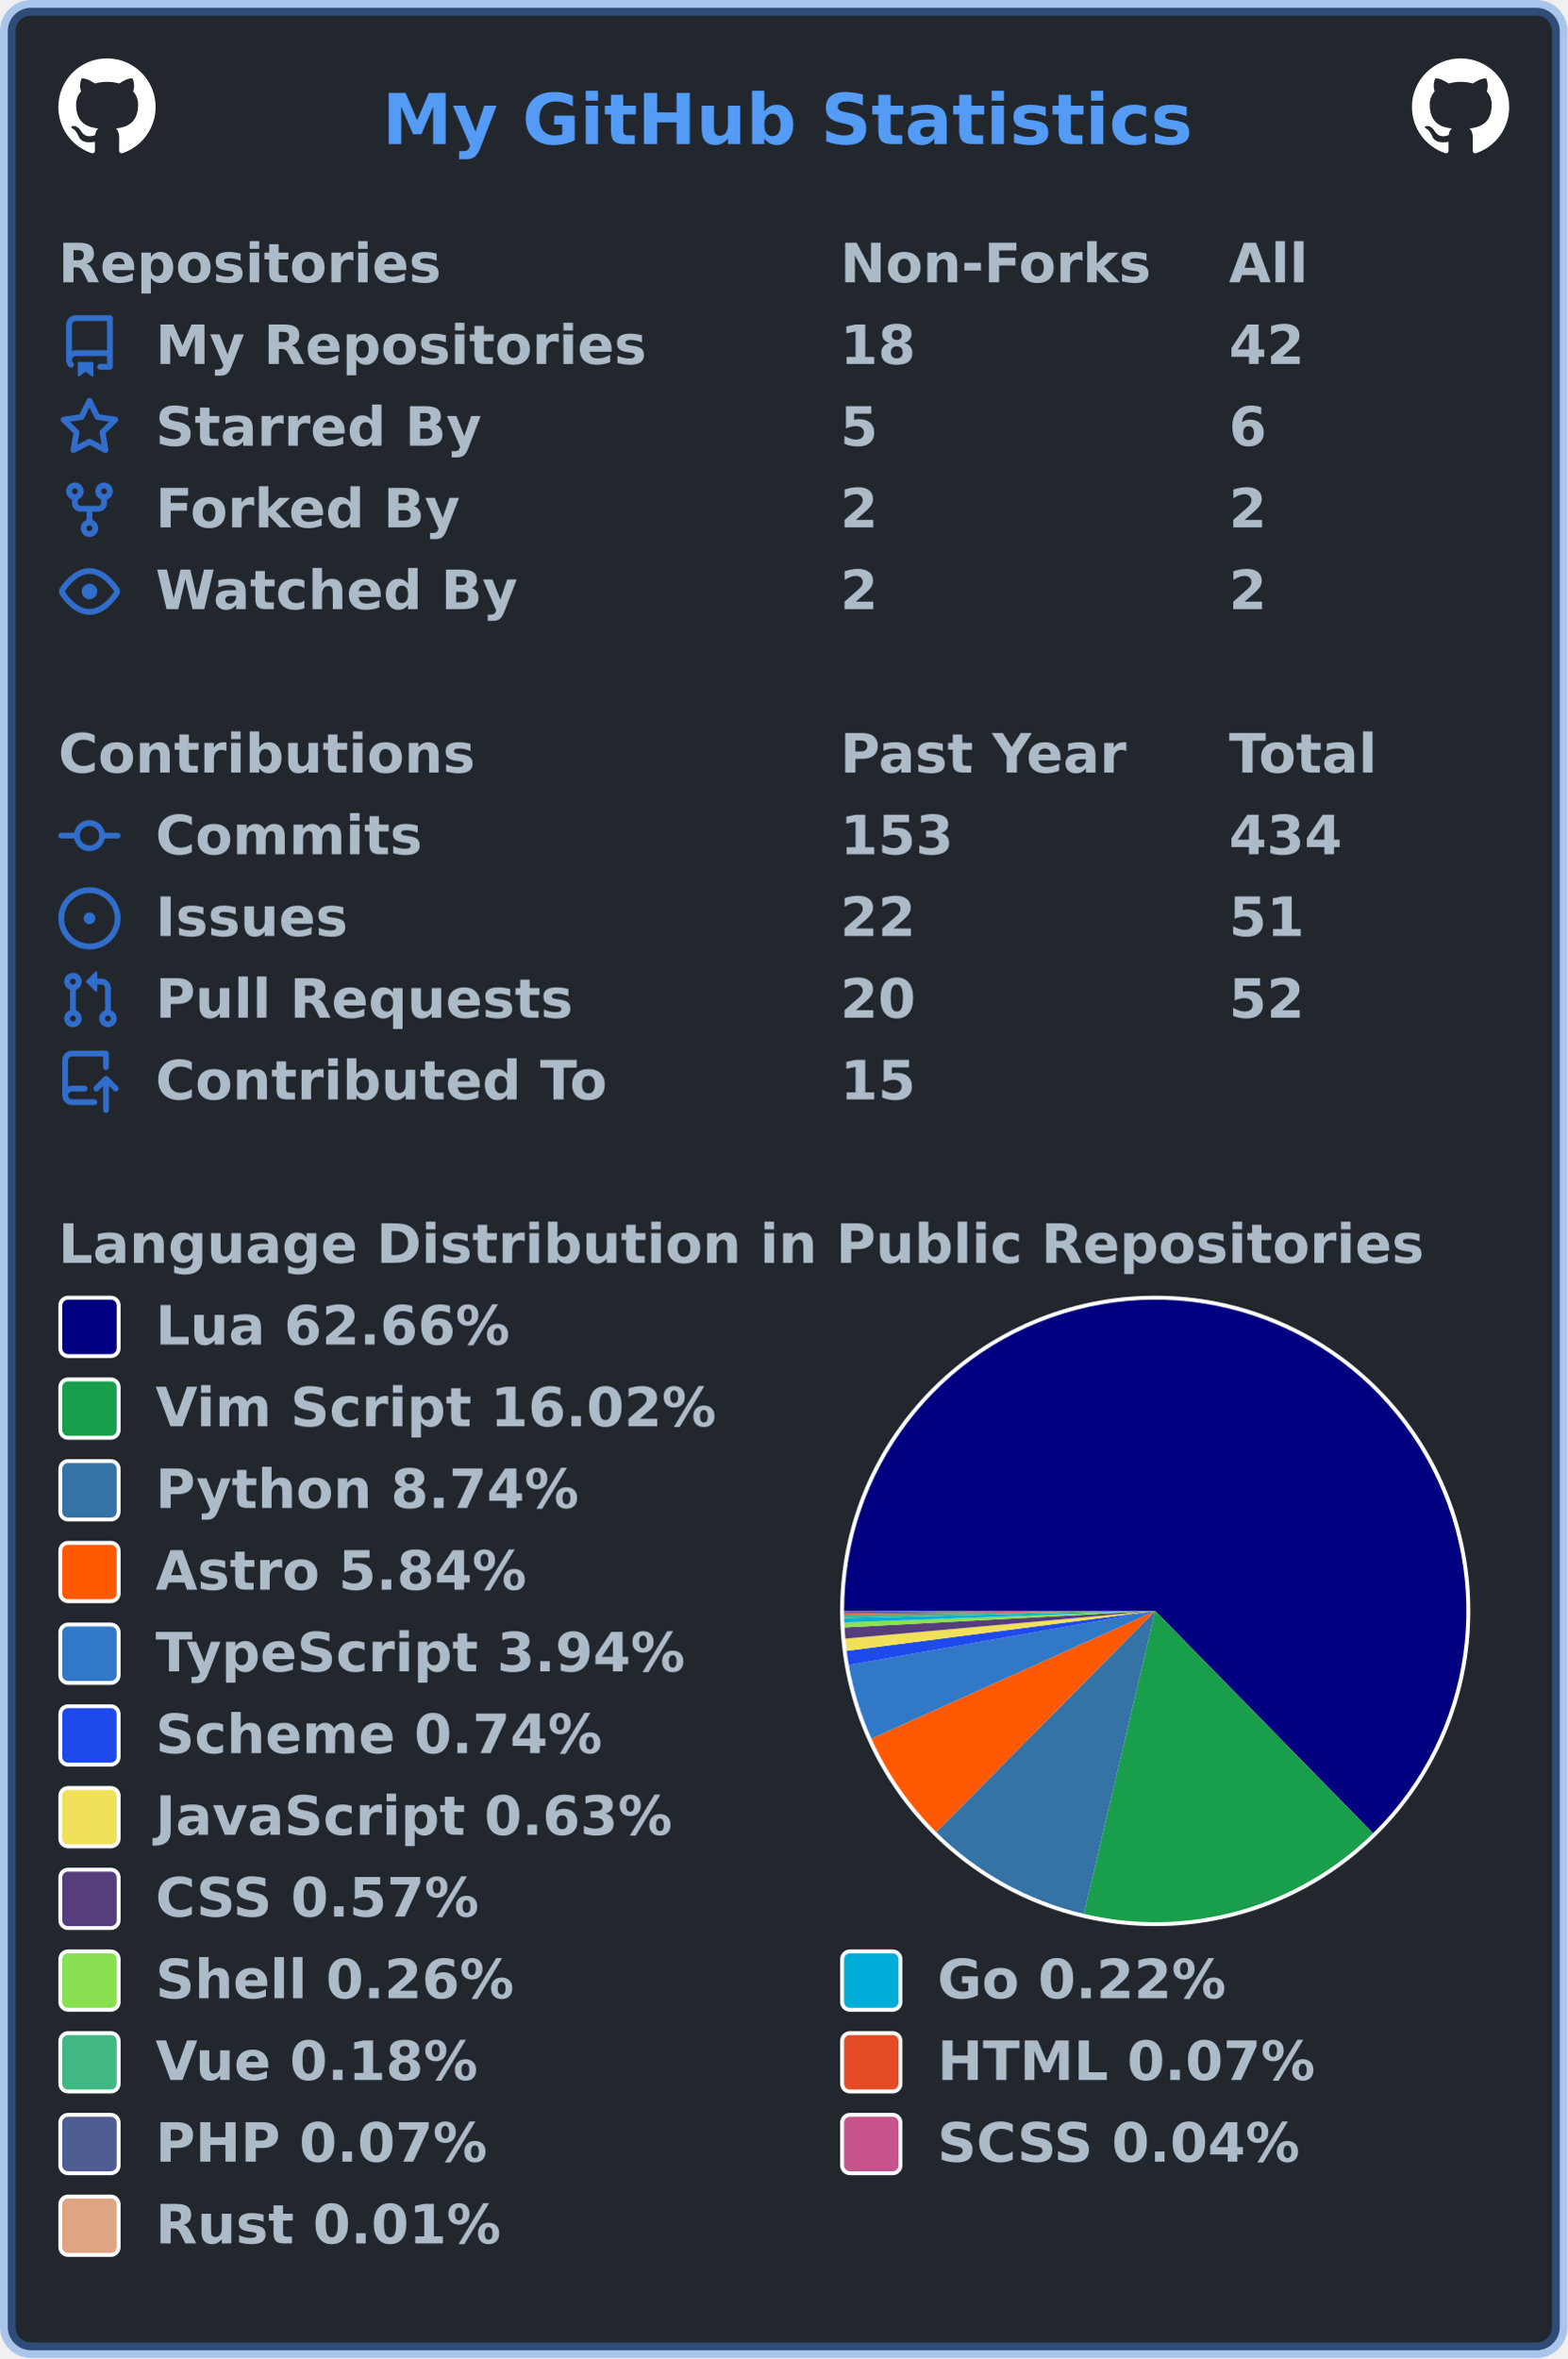
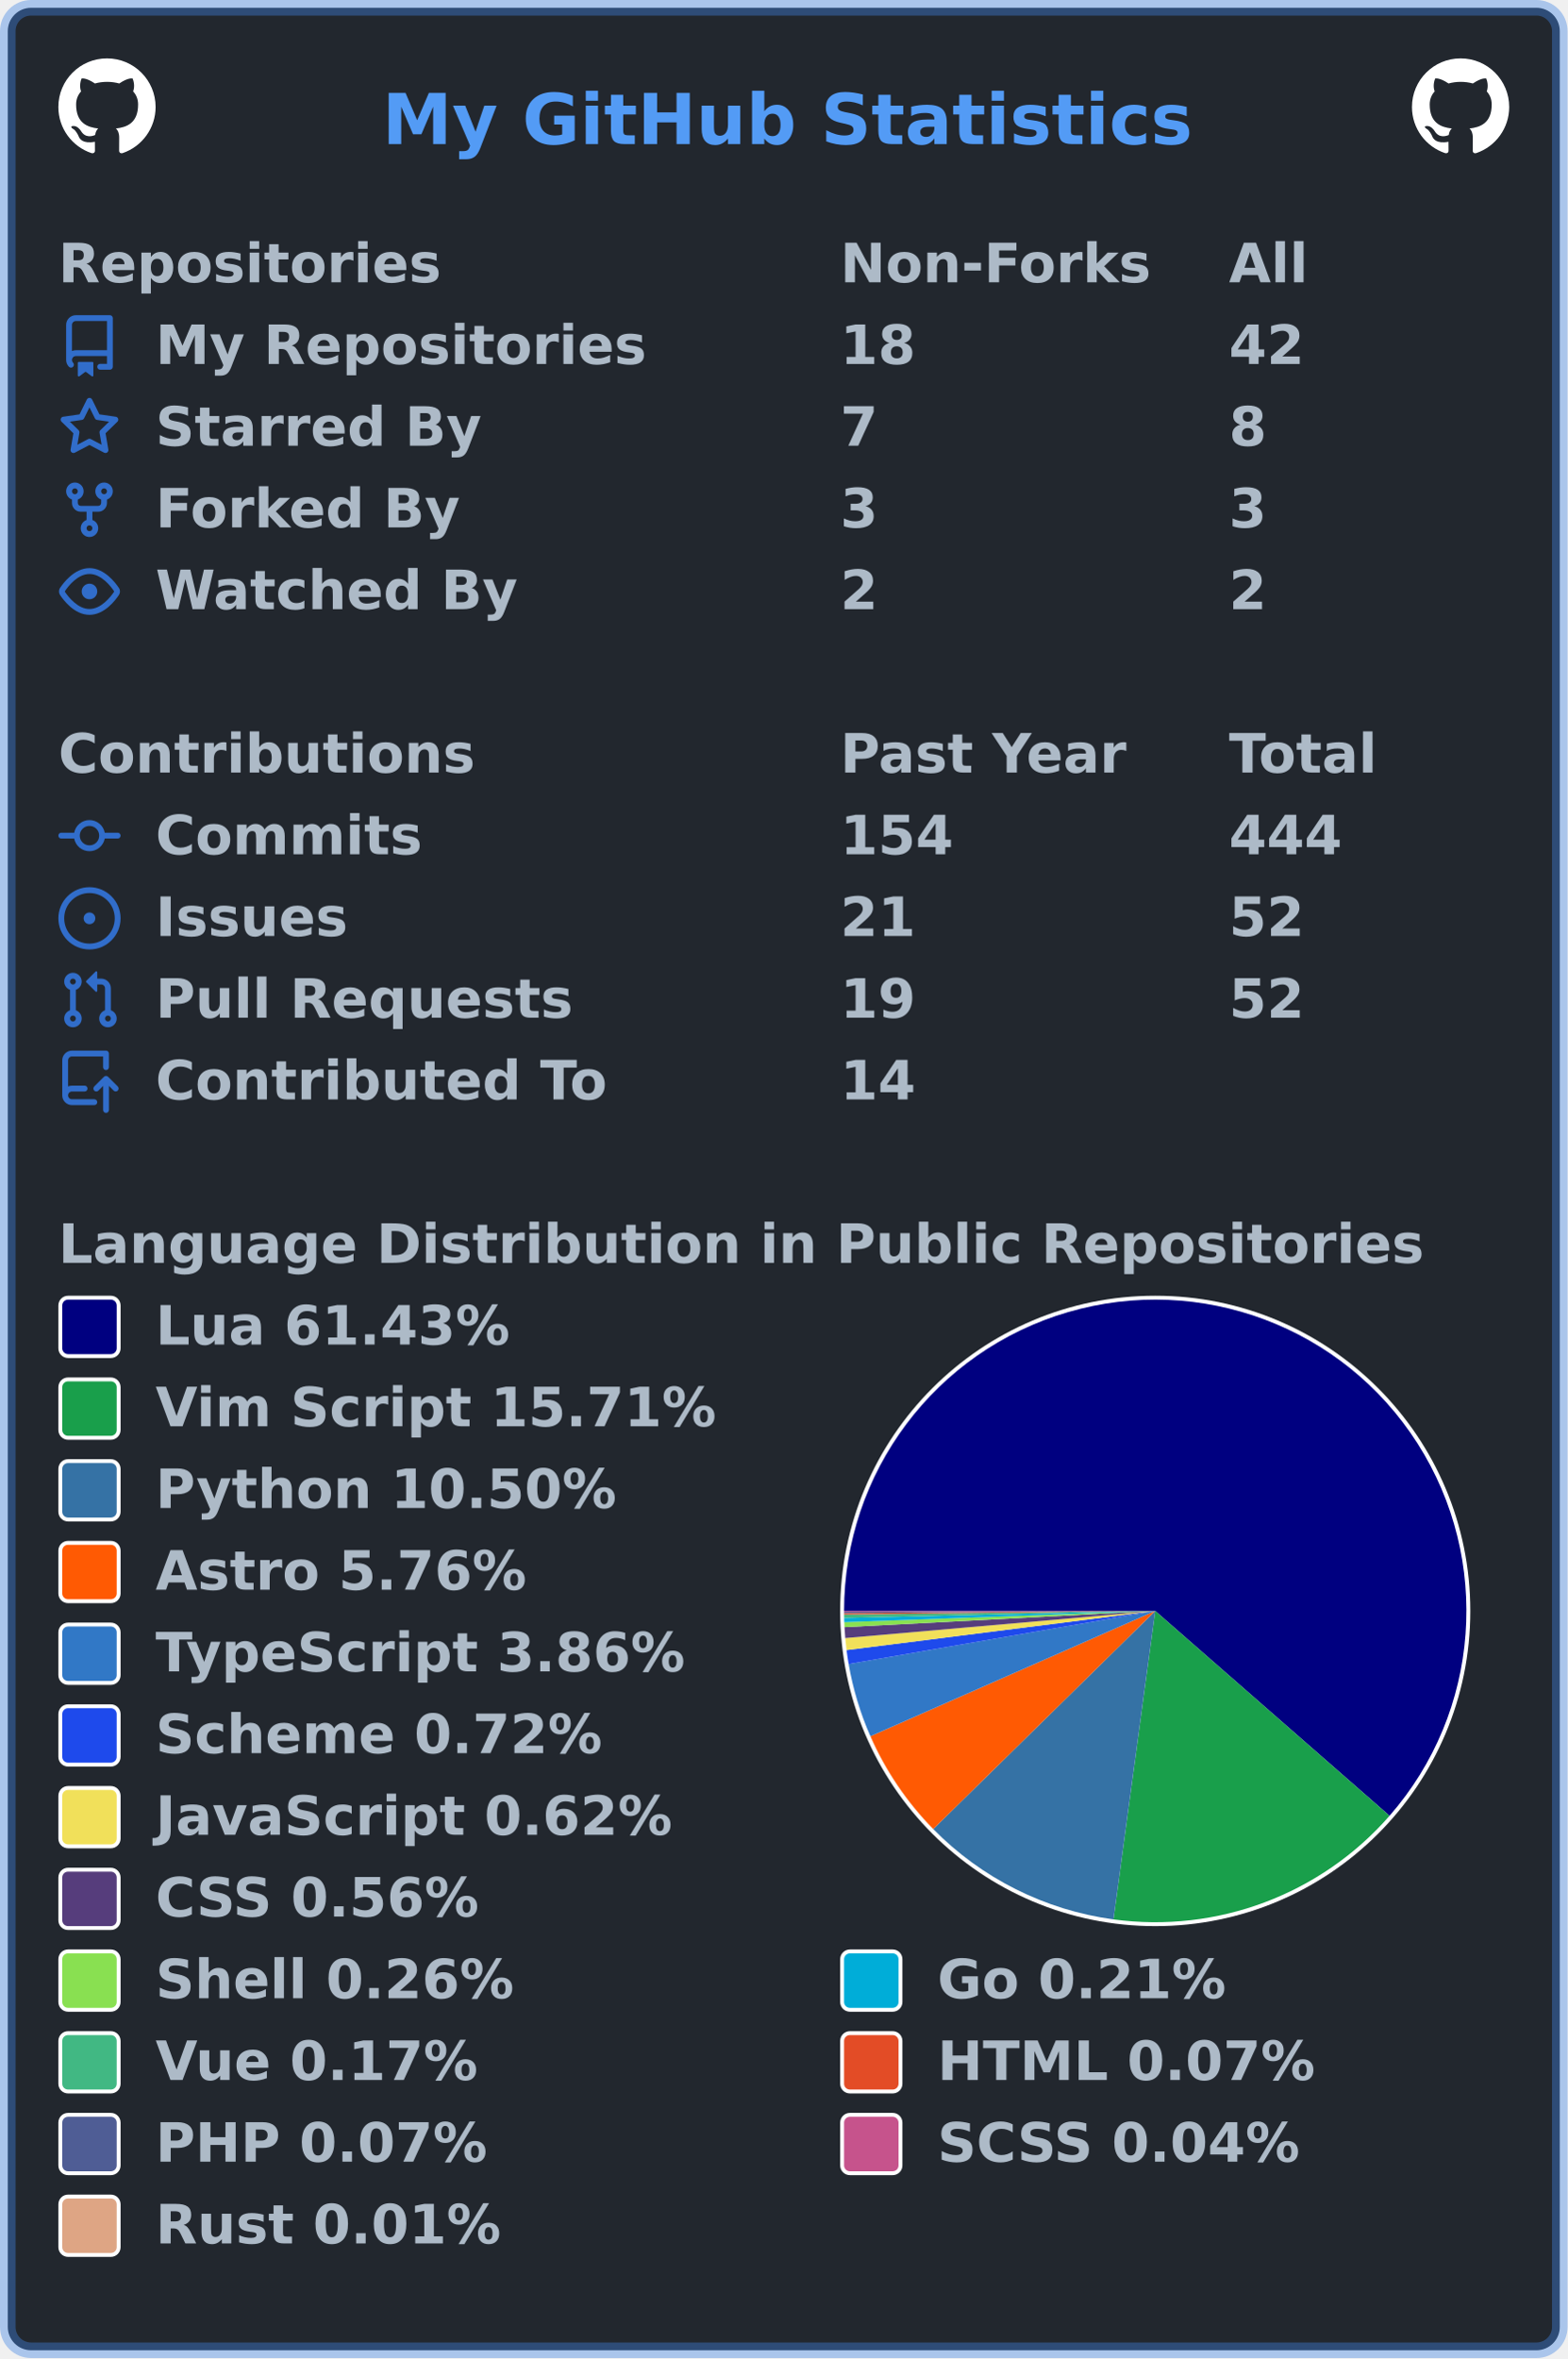
<svg xmlns="http://www.w3.org/2000/svg" width="403" height="606" viewBox="0 0 403 606" lang="en" xml:lang="en">
  <rect x="2" y="2" stroke-width="4" rx="6" width="399" height="602" stroke="rgba(65,132,228,0.4)" fill="#22272e" />
  <g font-weight="600" font-size="110pt" font-family="Verdana,Geneva,DejaVu Sans,sans-serif" text-rendering="geometricPrecision">
    <text x="799" y="301" lengthAdjust="spacingAndGlyphs" textLength="1671" transform="scale(0.123)" fill="#539bf5">My GitHub Statistics</text>
    <svg x="15" y="15" width="25" height="25" viewBox="0 0 16 16">
      <path fill="#ffffff" fill-rule="evenodd" d="M8 0C3.58 0 0 3.58 0 8c0 3.54 2.29 6.53 5.47 7.59.4.07.55-.17.55-.38 0-.19-.01-.82-.01-1.49-2.01.37-2.53-.49-2.69-.94-.09-.23-.48-.94-.82-1.13-.28-.15-.68-.52-.01-.53.63-.01 1.08.58 1.23.82.72 1.21 1.87.87 2.33.66.07-.52.28-.87.51-1.07-1.78-.2-3.64-.89-3.64-3.95 0-.87.31-1.59.82-2.15-.08-.2-.36-1.02.08-2.12 0 0 .67-.21 2.2.82.64-.18 1.32-.27 2-.27.68 0 1.36.09 2 .27 1.53-1.04 2.2-.82 2.2-.82.44 1.1.16 1.92.08 2.12.51.56.82 1.27.82 2.15 0 3.07-1.87 3.75-3.65 3.95.29.25.54.73.54 1.48 0 1.07-.01 1.93-.01 2.2 0 .21.15.46.55.38A8.013 8.013 0 0016 8c0-4.42-3.58-8-8-8z" />
    </svg>
    <svg x="363" y="15" width="25" height="25" viewBox="0 0 16 16">
      <path fill="#ffffff" fill-rule="evenodd" d="M8 0C3.58 0 0 3.58 0 8c0 3.54 2.29 6.53 5.47 7.59.4.07.55-.17.55-.38 0-.19-.01-.82-.01-1.49-2.01.37-2.53-.49-2.69-.94-.09-.23-.48-.94-.82-1.13-.28-.15-.68-.52-.01-.53.63-.01 1.08.58 1.23.82.72 1.21 1.87.87 2.33.66.07-.52.28-.87.51-1.07-1.78-.2-3.64-.89-3.64-3.95 0-.87.31-1.59.82-2.15-.08-.2-.36-1.02.08-2.12 0 0 .67-.21 2.2.82.64-.18 1.32-.27 2-.27.68 0 1.36.09 2 .27 1.53-1.04 2.2-.82 2.2-.82.44 1.1.16 1.92.08 2.12.51.56.82 1.27.82 2.15 0 3.07-1.87 3.75-3.65 3.95.29.25.54.73.54 1.48 0 1.07-.01 1.93-.01 2.2 0 .21.15.46.55.38A8.013 8.013 0 0016 8c0-4.42-3.58-8-8-8z" />
    </svg>
    <g transform="translate(0, 60)" fill="#adbac7">
      <g transform="translate(15, 0)">
        <g transform="scale(0.095)">
          <text x="0" y="132" textLength="1020" lengthAdjust="spacingAndGlyphs">Repositories</text>
          <text x="2116" y="132" textLength="832" lengthAdjust="spacingAndGlyphs">Non-Forks</text>
          <text x="3168" y="132" textLength="206" lengthAdjust="spacingAndGlyphs">All</text>
        </g>
      </g>
      <g transform="translate(15, 21)">
        <path fill="#316dca" fill-rule="evenodd" d="M2 2.5A2.5 2.5 0 014.5 0h8.75a.75.75 0 01.75.75v12.5a.75.75 0 01-.75.75h-2.5a.75.75 0 110-1.5h1.75v-2h-8a1 1 0 00-.714 1.7.75.75 0 01-1.072 1.05A2.495 2.495 0 012 11.5v-9zm10.5-1V9h-8c-.356 0-.694.074-1 .208V2.5a1 1 0 011-1h8zM5 12.25v3.25a.25.25 0 00.4.2l1.45-1.087a.25.25 0 01.3 0L8.6 15.7a.25.25 0 00.4-.2v-3.25a.25.25 0 00-.25-.25h-3.5a.25.25 0 00-.25.25z" />
        <g transform="scale(0.095)">
          <text lengthAdjust="spacingAndGlyphs" textLength="1312" x="263" y="132">My Repositories</text>
          <text lengthAdjust="spacingAndGlyphs" textLength="210" x="2116" y="132">18</text>
          <text lengthAdjust="spacingAndGlyphs" textLength="210" x="3168" y="132">42</text>
        </g>
      </g>
      <g transform="translate(15, 42)">
        <path fill="#316dca" fill-rule="evenodd" d="M8 .25a.75.75 0 01.673.418l1.882 3.815 4.21.612a.75.75 0 01.416 1.279l-3.046 2.97.719 4.192a.75.75 0 01-1.088.791L8 12.347l-3.766 1.98a.75.75 0 01-1.088-.79l.72-4.194L.818 6.374a.75.75 0 01.416-1.28l4.21-.611L7.327.668A.75.75 0 018 .25zm0 2.445L6.615 5.5a.75.75 0 01-.564.41l-3.097.45 2.24 2.184a.75.75 0 01.216.664l-.528 3.084 2.769-1.456a.75.75 0 01.698 0l2.77 1.456-.53-3.084a.75.75 0 01.216-.664l2.24-2.183-3.096-.45a.75.75 0 01-.564-.41L8 2.694v.001z" />
        <g transform="scale(0.095)">
          <text lengthAdjust="spacingAndGlyphs" textLength="874" x="263" y="132">Starred By</text>
-           <text lengthAdjust="spacingAndGlyphs" textLength="105" x="2116" y="132">5</text>
-           <text lengthAdjust="spacingAndGlyphs" textLength="105" x="3168" y="132">6</text>
+           <text lengthAdjust="spacingAndGlyphs" textLength="105" x="2116" y="132">7</text>
+           <text lengthAdjust="spacingAndGlyphs" textLength="105" x="3168" y="132">8</text>
        </g>
      </g>
      <g transform="translate(15, 63)">
        <path fill="#316dca" fill-rule="evenodd" d="M5 3.25a.75.75 0 11-1.5 0 .75.75 0 011.5 0zm0 2.122a2.25 2.25 0 10-1.5 0v.878A2.25 2.25 0 005.75 8.5h1.5v2.128a2.251 2.251 0 101.5 0V8.5h1.5a2.25 2.25 0 002.25-2.25v-.878a2.25 2.25 0 10-1.5 0v.878a.75.75 0 01-.75.75h-4.5A.75.75 0 015 6.25v-.878zm3.75 7.378a.75.75 0 11-1.5 0 .75.75 0 011.5 0zm3-8.75a.75.75 0 100-1.5.75.75 0 000 1.5z" />
        <g transform="scale(0.095)">
          <text lengthAdjust="spacingAndGlyphs" textLength="828" x="263" y="132">Forked By</text>
-           <text lengthAdjust="spacingAndGlyphs" textLength="105" x="2116" y="132">2</text>
-           <text lengthAdjust="spacingAndGlyphs" textLength="105" x="3168" y="132">2</text>
+           <text lengthAdjust="spacingAndGlyphs" textLength="105" x="2116" y="132">3</text>
+           <text lengthAdjust="spacingAndGlyphs" textLength="105" x="3168" y="132">3</text>
        </g>
      </g>
      <g transform="translate(15, 84)">
        <path fill="#316dca" fill-rule="evenodd" d="M1.679 7.932c.412-.621 1.242-1.75 2.366-2.717C5.175 4.242 6.527 3.5 8 3.5c1.473 0 2.824.742 3.955 1.715 1.124.967 1.954 2.096 2.366 2.717a.119.119 0 010 .136c-.412.621-1.242 1.75-2.366 2.717C10.825 11.758 9.473 12.5 8 12.5c-1.473 0-2.824-.742-3.955-1.715C2.92 9.818 2.09 8.69 1.679 8.068a.119.119 0 010-.136zM8 2c-1.981 0-3.67.992-4.933 2.078C1.797 5.169.88 6.423.43 7.1a1.619 1.619 0 000 1.798c.45.678 1.367 1.932 2.637 3.024C4.329 13.008 6.019 14 8 14c1.981 0 3.67-.992 4.933-2.078 1.27-1.091 2.187-2.345 2.637-3.023a1.619 1.619 0 000-1.798c-.45-.678-1.367-1.932-2.637-3.023C11.671 2.992 9.981 2 8 2zm0 8a2 2 0 100-4 2 2 0 000 4z" />
        <g transform="scale(0.095)">
          <text lengthAdjust="spacingAndGlyphs" textLength="993" x="263" y="132">Watched By</text>
          <text lengthAdjust="spacingAndGlyphs" textLength="105" x="2116" y="132">2</text>
          <text lengthAdjust="spacingAndGlyphs" textLength="105" x="3168" y="132">2</text>
        </g>
      </g>
    </g>
    <g transform="translate(0, 186)" fill="#adbac7">
      <g transform="translate(15, 0)">
        <g transform="scale(0.095)">
          <text x="0" y="132" textLength="1112" lengthAdjust="spacingAndGlyphs">Contributions</text>
          <text x="2116" y="132" textLength="774" lengthAdjust="spacingAndGlyphs">Past Year</text>
          <text x="3168" y="132" textLength="414" lengthAdjust="spacingAndGlyphs">Total</text>
        </g>
      </g>
      <g transform="translate(15, 21)">
        <path fill="#316dca" fill-rule="evenodd" d="M10.5 7.75a2.5 2.5 0 11-5 0 2.5 2.5 0 015 0zm1.43.75a4.002 4.002 0 01-7.86 0H.75a.75.75 0 110-1.5h3.32a4.001 4.001 0 017.86 0h3.32a.75.75 0 110 1.5h-3.32z" />
        <g transform="scale(0.095)">
          <text lengthAdjust="spacingAndGlyphs" textLength="734" x="263" y="132">Commits</text>
-           <text lengthAdjust="spacingAndGlyphs" textLength="315" x="2116" y="132">153</text>
-           <text lengthAdjust="spacingAndGlyphs" textLength="315" x="3168" y="132">434</text>
+           <text lengthAdjust="spacingAndGlyphs" textLength="315" x="2116" y="132">154</text>
+           <text lengthAdjust="spacingAndGlyphs" textLength="315" x="3168" y="132">444</text>
        </g>
      </g>
      <g transform="translate(15, 42)">
        <path fill="#316dca" d="M8 9.5a1.5 1.5 0 100-3 1.5 1.5 0 000 3z" />
        <path fill="#316dca" fill-rule="evenodd" d="M8 0a8 8 0 100 16A8 8 0 008 0zM1.5 8a6.5 6.5 0 1113 0 6.5 6.5 0 01-13 0z" />
        <g transform="scale(0.095)">
          <text lengthAdjust="spacingAndGlyphs" textLength="512" x="263" y="132">Issues</text>
-           <text lengthAdjust="spacingAndGlyphs" textLength="210" x="2116" y="132">22</text>
-           <text lengthAdjust="spacingAndGlyphs" textLength="210" x="3168" y="132">51</text>
+           <text lengthAdjust="spacingAndGlyphs" textLength="210" x="2116" y="132">21</text>
+           <text lengthAdjust="spacingAndGlyphs" textLength="210" x="3168" y="132">52</text>
        </g>
      </g>
      <g transform="translate(15, 63)">
        <path fill="#316dca" fill-rule="evenodd" d="M7.177 3.073L9.573.677A.25.25 0 0110 .854v4.792a.25.25 0 01-.427.177L7.177 3.427a.25.25 0 010-.354zM3.75 2.5a.75.75 0 100 1.5.75.75 0 000-1.5zm-2.25.75a2.25 2.25 0 113 2.122v5.256a2.251 2.251 0 11-1.5 0V5.372A2.25 2.25 0 011.5 3.25zM11 2.5h-1V4h1a1 1 0 011 1v5.628a2.251 2.251 0 101.5 0V5A2.5 2.5 0 0011 2.5zm1 10.25a.75.75 0 111.5 0 .75.75 0 01-1.5 0zM3.75 12a.75.75 0 100 1.5.75.75 0 000-1.5z" />
        <g transform="scale(0.095)">
          <text lengthAdjust="spacingAndGlyphs" textLength="1113" x="263" y="132">Pull Requests</text>
-           <text lengthAdjust="spacingAndGlyphs" textLength="210" x="2116" y="132">20</text>
+           <text lengthAdjust="spacingAndGlyphs" textLength="210" x="2116" y="132">19</text>
          <text lengthAdjust="spacingAndGlyphs" textLength="210" x="3168" y="132">52</text>
        </g>
      </g>
      <g transform="translate(15, 84)">
        <path fill="#316dca" fill-rule="evenodd" d="M1 2.5A2.5 2.5 0 013.5 0h8.75a.75.75 0 01.75.75v3.5a.75.75 0 01-1.5 0V1.5h-8a1 1 0 00-1 1v6.708A2.492 2.492 0 013.5 9h3.25a.75.75 0 010 1.5H3.5a1 1 0 100 2h5.75a.75.75 0 010 1.5H3.5A2.5 2.5 0 011 11.5v-9zm13.23 7.79a.75.75 0 001.06-1.06l-2.505-2.505a.75.75 0 00-1.06 0L9.22 9.229a.75.75 0 001.06 1.061l1.225-1.224v6.184a.75.75 0 001.5 0V9.066l1.224 1.224z" />
        <g transform="scale(0.095)">
          <text lengthAdjust="spacingAndGlyphs" textLength="1234" x="263" y="132">Contributed To</text>
-           <text lengthAdjust="spacingAndGlyphs" textLength="210" x="2116" y="132">15</text>
+           <text lengthAdjust="spacingAndGlyphs" textLength="210" x="2116" y="132">14</text>
        </g>
      </g>
    </g>
    <g transform="translate(0, 312)" fill="#adbac7">
      <g transform="translate(15, 0)">
        <g transform="scale(0.095)">
          <text x="0" y="132" textLength="3652" lengthAdjust="spacingAndGlyphs">Language Distribution in Public Repositories</text>
        </g>
      </g>
      <g transform="translate(216, 21)">
        <circle cx="81" cy="81" r="81" fill="#ffffff" />
      </g>
      <g transform="translate(217, 22)">
        <g>
-           <path fill-rule="evenodd" fill="#000080" d="M 0.0,80 A 80 80 0 1 1 135.993 137.138 L 80,80 Z" />
-           <path fill-rule="evenodd" fill="#199f4b" d="M 135.993,137.138 A 80 80 0 0 1 61.64 157.865 L 80,80 Z" />
-           <path fill-rule="evenodd" fill="#3572A5" d="M 61.64,157.865 A 80 80 0 0 1 23.686 136.822 L 80,80 Z" />
-           <path fill-rule="evenodd" fill="#ff5a03" d="M 23.686,136.822 A 80 80 0 0 1 7.041 112.818 L 80,80 Z" />
-           <path fill-rule="evenodd" fill="#3178c6" d="M 7.041,112.818 A 80 80 0 0 1 1.222 93.931 L 80,80 Z" />
-           <path fill-rule="evenodd" fill="#1e4aec" d="M 1.222,93.931 A 80 80 0 0 1 0.661 90.26 L 80,80 Z" />
-           <path fill-rule="evenodd" fill="#f1e05a" d="M 0.661,90.26 A 80 80 0 0 1 0.317 87.115 L 80,80 Z" />
-           <path fill-rule="evenodd" fill="#563d7c" d="M 0.317,87.115 A 80 80 0 0 1 0.113 84.253 L 80,80 Z" />
-           <path fill-rule="evenodd" fill="#89e051" d="M 0.113,84.253 A 80 80 0 0 1 0.054 82.946 L 80,80 Z" />
-           <path fill-rule="evenodd" fill="#00ADD8" d="M 0.054,82.946 A 80 80 0 0 1 0.021 81.846 L 80,80 Z" />
-           <path fill-rule="evenodd" fill="#41b883" d="M 0.021,81.846 A 80 80 0 0 1 0.006 80.961 L 80,80 Z" />
-           <path fill-rule="evenodd" fill="#e34c26" d="M 0.006,80.961 A 80 80 0 0 1 0.002 80.597 L 80,80 Z" />
-           <path fill-rule="evenodd" fill="#4F5D95" d="M 0.002,80.597 A 80 80 0 0 1 0 80.244 L 80,80 Z" />
-           <path fill-rule="evenodd" fill="#c6538c" d="M 0,80.244 A 80 80 0 0 1 4.816458101686294e-06 80.028 L 80,80 Z" />
-           <path fill-rule="evenodd" fill="#dea584" d="M 4.816458101686294e-06,80.028 A 80 80 0 0 1 0.0 80 L 80,80 Z" />
+           <path fill-rule="evenodd" fill="#000080" d="M 0.0,80 A 80 80 0 1 1 140.234 132.649 L 80,80 Z" />
+           <path fill-rule="evenodd" fill="#199f4b" d="M 140.234,132.649 A 80 80 0 0 1 69.264 159.276 L 80,80 Z" />
+           <path fill-rule="evenodd" fill="#3572A5" d="M 69.264,159.276 A 80 80 0 0 1 22.919 136.051 L 80,80 Z" />
+           <path fill-rule="evenodd" fill="#ff5a03" d="M 22.919,136.051 A 80 80 0 0 1 6.772 112.212 L 80,80 Z" />
+           <path fill-rule="evenodd" fill="#3178c6" d="M 6.772,112.212 A 80 80 0 0 1 1.175 93.66 L 80,80 Z" />
+           <path fill-rule="evenodd" fill="#1e4aec" d="M 1.175,93.66 A 80 80 0 0 1 0.635 90.06 L 80,80 Z" />
+           <path fill-rule="evenodd" fill="#f1e05a" d="M 0.635,90.06 A 80 80 0 0 1 0.305 86.976 L 80,80 Z" />
+           <path fill-rule="evenodd" fill="#563d7c" d="M 0.305,86.976 A 80 80 0 0 1 0.109 84.17 L 80,80 Z" />
+           <path fill-rule="evenodd" fill="#89e051" d="M 0.109,84.17 A 80 80 0 0 1 0.052 82.888 L 80,80 Z" />
+           <path fill-rule="evenodd" fill="#00ADD8" d="M 0.052,82.888 A 80 80 0 0 1 0.02 81.81 L 80,80 Z" />
+           <path fill-rule="evenodd" fill="#41b883" d="M 0.02,81.81 A 80 80 0 0 1 0.006 80.942 L 80,80 Z" />
+           <path fill-rule="evenodd" fill="#e34c26" d="M 0.006,80.942 A 80 80 0 0 1 0.002 80.585 L 80,80 Z" />
+           <path fill-rule="evenodd" fill="#4F5D95" d="M 0.002,80.585 A 80 80 0 0 1 0 80.239 L 80,80 Z" />
+           <path fill-rule="evenodd" fill="#c6538c" d="M 0,80.239 A 80 80 0 0 1 4.629387717614009e-06 80.027 L 80,80 Z" />
+           <path fill-rule="evenodd" fill="#dea584" d="M 4.629387717614009e-06,80.027 A 80 80 0 0 1 0.0 80 L 80,80 Z" />
          <animateTransform attributeName="transform" attributeType="XML" type="rotate" from="0 80 80" to="360 80 80" dur="10s" repeatCount="indefinite" />
        </g>
      </g>
      <g transform="translate(15, 21)">
        <rect x="0.5" y="0.5" rx="2" width="15" height="15" fill="#000080" stroke-width="1" stroke="#ffffff" />
-         <text transform="scale(0.095)" x="263" y="132" textLength="980" lengthAdjust="spacingAndGlyphs">Lua 62.66%</text>
+         <text transform="scale(0.095)" x="263" y="132" textLength="980" lengthAdjust="spacingAndGlyphs">Lua 61.43%</text>
      </g>
      <g transform="translate(15, 42)">
        <rect x="0.5" y="0.5" rx="2" width="15" height="15" fill="#199f4b" stroke-width="1" stroke="#ffffff" />
-         <text transform="scale(0.095)" x="263" y="132" textLength="1533" lengthAdjust="spacingAndGlyphs">Vim Script 16.02%</text>
+         <text transform="scale(0.095)" x="263" y="132" textLength="1533" lengthAdjust="spacingAndGlyphs">Vim Script 15.71%</text>
      </g>
      <g transform="translate(15, 63)">
        <rect x="0.5" y="0.5" rx="2" width="15" height="15" fill="#3572A5" stroke-width="1" stroke="#ffffff" />
-         <text transform="scale(0.095)" x="263" y="132" textLength="1149" lengthAdjust="spacingAndGlyphs">Python 8.74%</text>
+         <text transform="scale(0.095)" x="263" y="132" textLength="1254" lengthAdjust="spacingAndGlyphs">Python 10.50%</text>
      </g>
      <g transform="translate(15, 84)">
        <rect x="0.5" y="0.5" rx="2" width="15" height="15" fill="#ff5a03" stroke-width="1" stroke="#ffffff" />
-         <text transform="scale(0.095)" x="263" y="132" textLength="1008" lengthAdjust="spacingAndGlyphs">Astro 5.84%</text>
+         <text transform="scale(0.095)" x="263" y="132" textLength="1008" lengthAdjust="spacingAndGlyphs">Astro 5.76%</text>
      </g>
      <g transform="translate(15, 105)">
        <rect x="0.5" y="0.5" rx="2" width="15" height="15" fill="#3178c6" stroke-width="1" stroke="#ffffff" />
-         <text transform="scale(0.095)" x="263" y="132" textLength="1462" lengthAdjust="spacingAndGlyphs">TypeScript 3.94%</text>
+         <text transform="scale(0.095)" x="263" y="132" textLength="1462" lengthAdjust="spacingAndGlyphs">TypeScript 3.86%</text>
      </g>
      <g transform="translate(15, 126)">
        <rect x="0.5" y="0.5" rx="2" width="15" height="15" fill="#1e4aec" stroke-width="1" stroke="#ffffff" />
-         <text transform="scale(0.095)" x="263" y="132" textLength="1242" lengthAdjust="spacingAndGlyphs">Scheme 0.74%</text>
+         <text transform="scale(0.095)" x="263" y="132" textLength="1242" lengthAdjust="spacingAndGlyphs">Scheme 0.72%</text>
      </g>
      <g transform="translate(15, 147)">
        <rect x="0.5" y="0.5" rx="2" width="15" height="15" fill="#f1e05a" stroke-width="1" stroke="#ffffff" />
-         <text transform="scale(0.095)" x="263" y="132" textLength="1412" lengthAdjust="spacingAndGlyphs">JavaScript 0.63%</text>
+         <text transform="scale(0.095)" x="263" y="132" textLength="1412" lengthAdjust="spacingAndGlyphs">JavaScript 0.62%</text>
      </g>
      <g transform="translate(15, 168)">
        <rect x="0.5" y="0.5" rx="2" width="15" height="15" fill="#563d7c" stroke-width="1" stroke="#ffffff" />
-         <text transform="scale(0.095)" x="263" y="132" textLength="903" lengthAdjust="spacingAndGlyphs">CSS 0.57%</text>
+         <text transform="scale(0.095)" x="263" y="132" textLength="903" lengthAdjust="spacingAndGlyphs">CSS 0.56%</text>
      </g>
      <g transform="translate(15, 189)">
        <rect x="0.5" y="0.5" rx="2" width="15" height="15" fill="#89e051" stroke-width="1" stroke="#ffffff" />
        <text transform="scale(0.095)" x="263" y="132" textLength="982" lengthAdjust="spacingAndGlyphs">Shell 0.26%</text>
        <rect x="201.5" y="0.5" rx="2" width="15" height="15" fill="#00ADD8" stroke-width="1" stroke="#ffffff" />
-         <text transform="scale(0.095)" x="2379" y="132" textLength="806" lengthAdjust="spacingAndGlyphs">Go 0.22%</text>
+         <text transform="scale(0.095)" x="2379" y="132" textLength="806" lengthAdjust="spacingAndGlyphs">Go 0.21%</text>
      </g>
      <g transform="translate(15, 210)">
        <rect x="0.5" y="0.5" rx="2" width="15" height="15" fill="#41b883" stroke-width="1" stroke="#ffffff" />
-         <text transform="scale(0.095)" x="263" y="132" textLength="897" lengthAdjust="spacingAndGlyphs">Vue 0.18%</text>
+         <text transform="scale(0.095)" x="263" y="132" textLength="897" lengthAdjust="spacingAndGlyphs">Vue 0.17%</text>
        <rect x="201.5" y="0.5" rx="2" width="15" height="15" fill="#e34c26" stroke-width="1" stroke="#ffffff" />
        <text transform="scale(0.095)" x="2379" y="132" textLength="1036" lengthAdjust="spacingAndGlyphs">HTML 0.07%</text>
      </g>
      <g transform="translate(15, 231)">
        <rect x="0.5" y="0.5" rx="2" width="15" height="15" fill="#4F5D95" stroke-width="1" stroke="#ffffff" />
        <text transform="scale(0.095)" x="263" y="132" textLength="900" lengthAdjust="spacingAndGlyphs">PHP 0.07%</text>
        <rect x="201.5" y="0.5" rx="2" width="15" height="15" fill="#c6538c" stroke-width="1" stroke="#ffffff" />
        <text transform="scale(0.095)" x="2379" y="132" textLength="1008" lengthAdjust="spacingAndGlyphs">SCSS 0.04%</text>
      </g>
      <g transform="translate(15, 252)">
        <rect x="0.5" y="0.5" rx="2" width="15" height="15" fill="#dea584" stroke-width="1" stroke="#ffffff" />
        <text transform="scale(0.095)" x="263" y="132" textLength="946" lengthAdjust="spacingAndGlyphs">Rust 0.01%</text>
      </g>
    </g>
  </g>
</svg>
